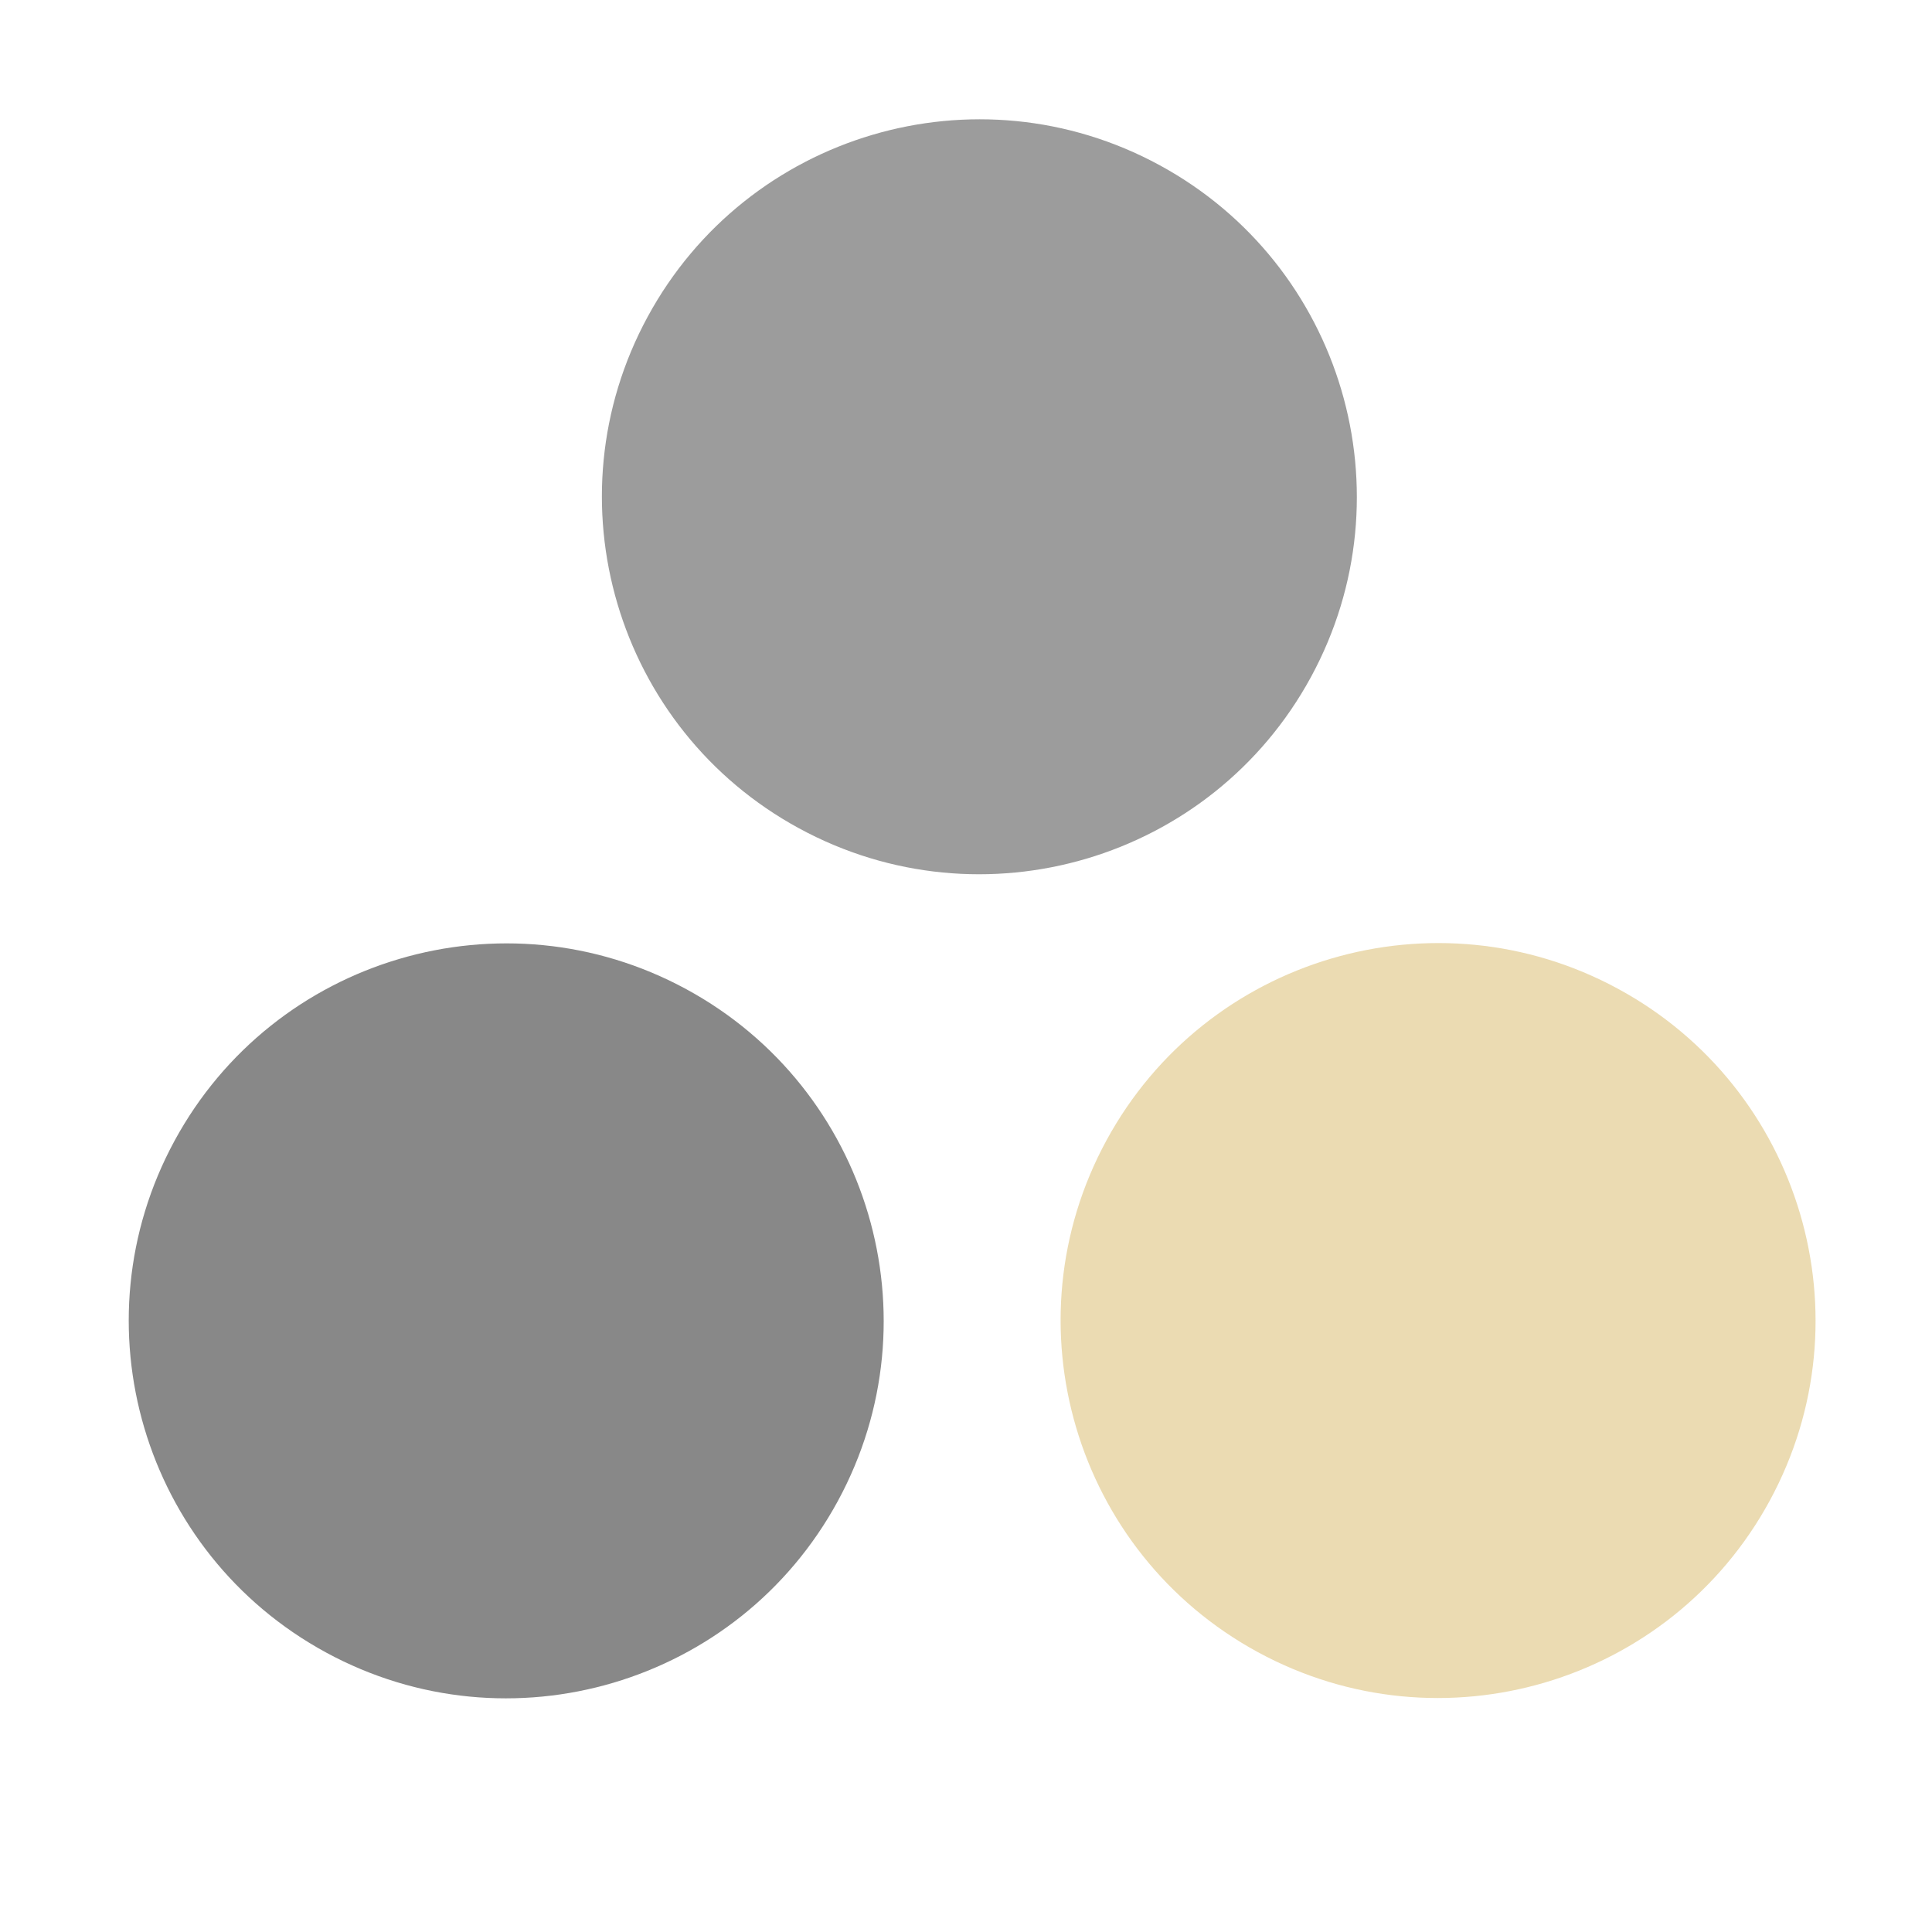
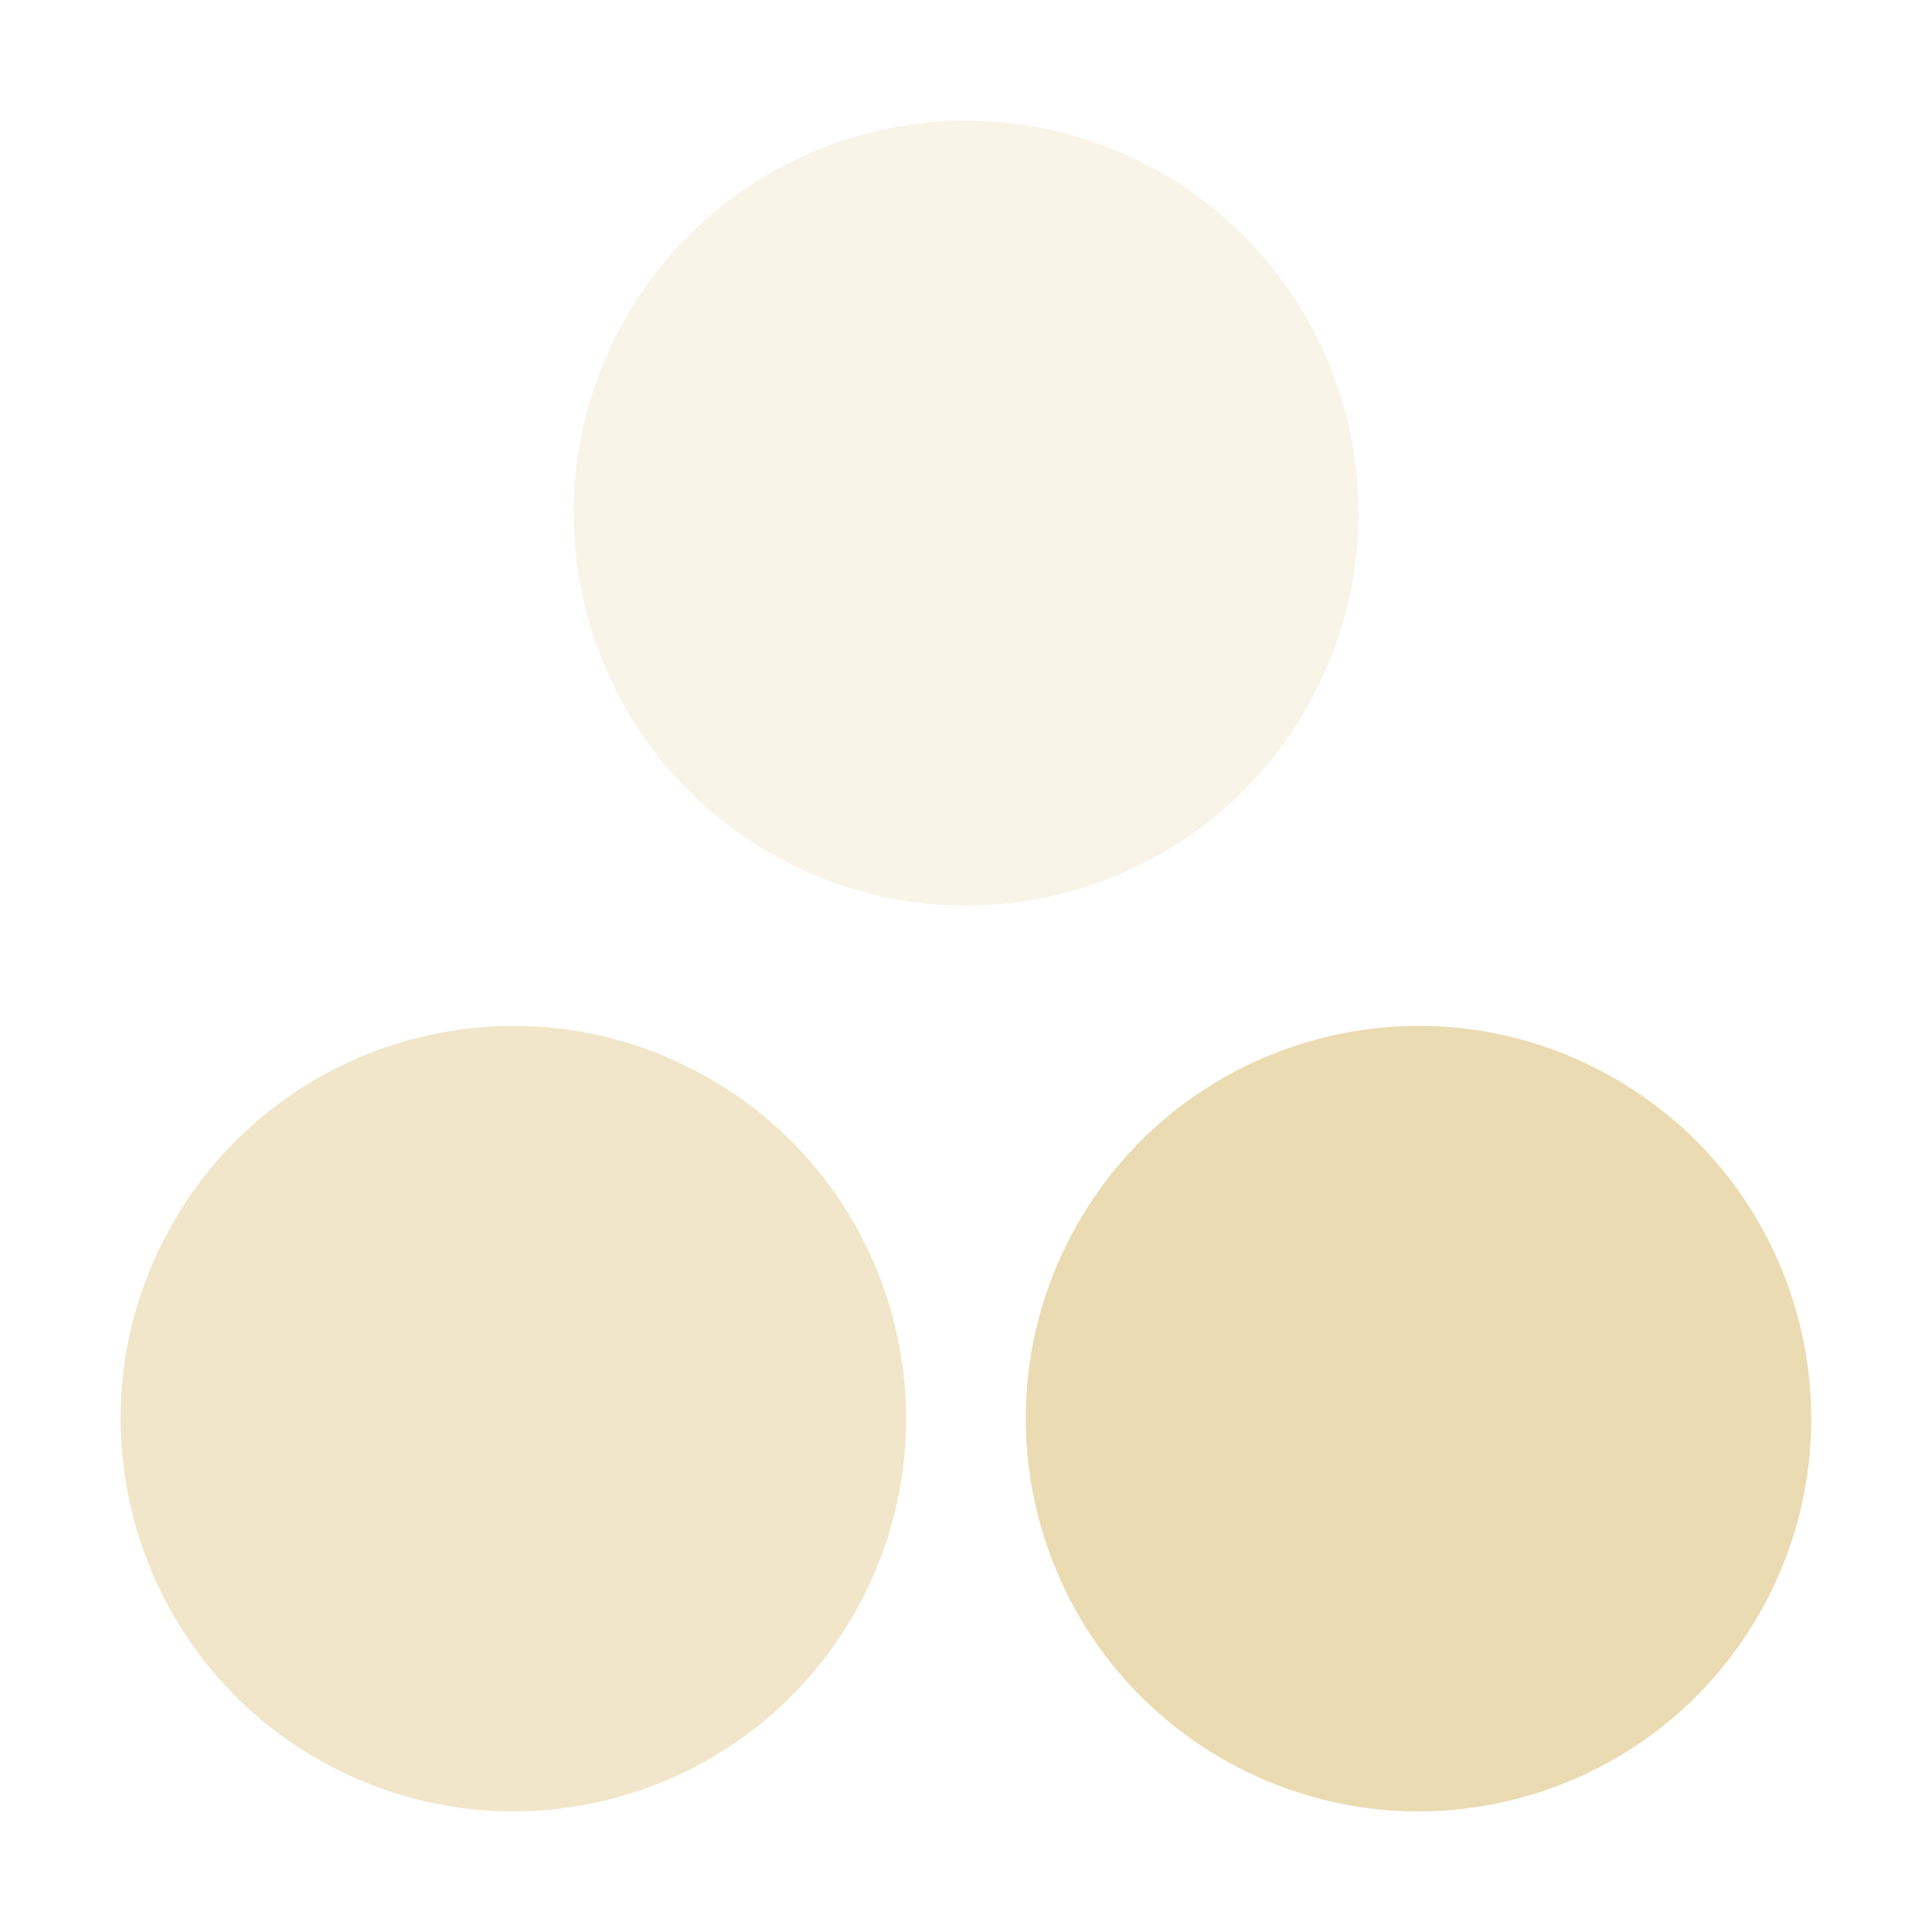
<svg xmlns="http://www.w3.org/2000/svg" width="16" height="16" version="1.1">
-   <g transform="translate(-31.97559,-220.3622)">
-     <path d="m 8.024,6 a 3,3 0 0 1 -3,3 3,3 0 0 1 -3,-3 3,3 0 0 1 3,-3 3,3 0 0 1 3,3 z" transform="matrix(0.4973739,-0.9154706,0.9154706,0.4973739,35.89359,232.9135)" style="opacity:1;fill:#ebdbb2" />
-     <path style="opacity:1;fill:#888888" d="m 8.024,6 a 3,3 0 0 1 -3,3 3,3 0 0 1 -3,-3 3,3 0 0 1 3,-3 3,3 0 0 1 3,3 z" transform="matrix(0.4973739,-0.9154706,0.9154706,0.4973739,28.17624,232.9161)" />
-     <path style="opacity:1;fill:#9c9c9c" d="m 8.024,6 a 3,3 0 0 1 -3,3 3,3 0 0 1 -3,-3 3,3 0 0 1 3,-3 3,3 0 0 1 3,3 z" transform="matrix(0.4973739,-0.9154706,0.9154706,0.4973739,32.0947,226.0914)" />
-   </g>
+   <path d="m13.3 8.891a3.252 3.252 0 0 1 1.305 4.41 3.252 3.252 0 0 1-4.41 1.305 3.252 3.252 0 0 1-1.305-4.41 3.252 3.252 0 0 1 4.41-1.305z" fill="#ebdbb2" stroke-width="1.084" />
+   <path d="m5.804 8.891a3.252 3.252 0 0 1 1.305 4.41 3.252 3.252 0 0 1-4.41 1.305 3.252 3.252 0 0 1-1.305-4.41 3.252 3.252 0 0 1 4.41-1.305z" fill="#ebdbb2" opacity=".7" stroke-width="1.084" />
+   <path d="m9.552 1.394a3.25 3.25 0 0 1 1.304 4.407 3.25 3.25 0 0 1-4.407 1.304 3.25 3.25 0 0 1-1.304-4.407 3.25 3.25 0 0 1 4.407-1.304z" fill="#ebdbb2" opacity=".3" stroke-width="1.083" />
</svg>
